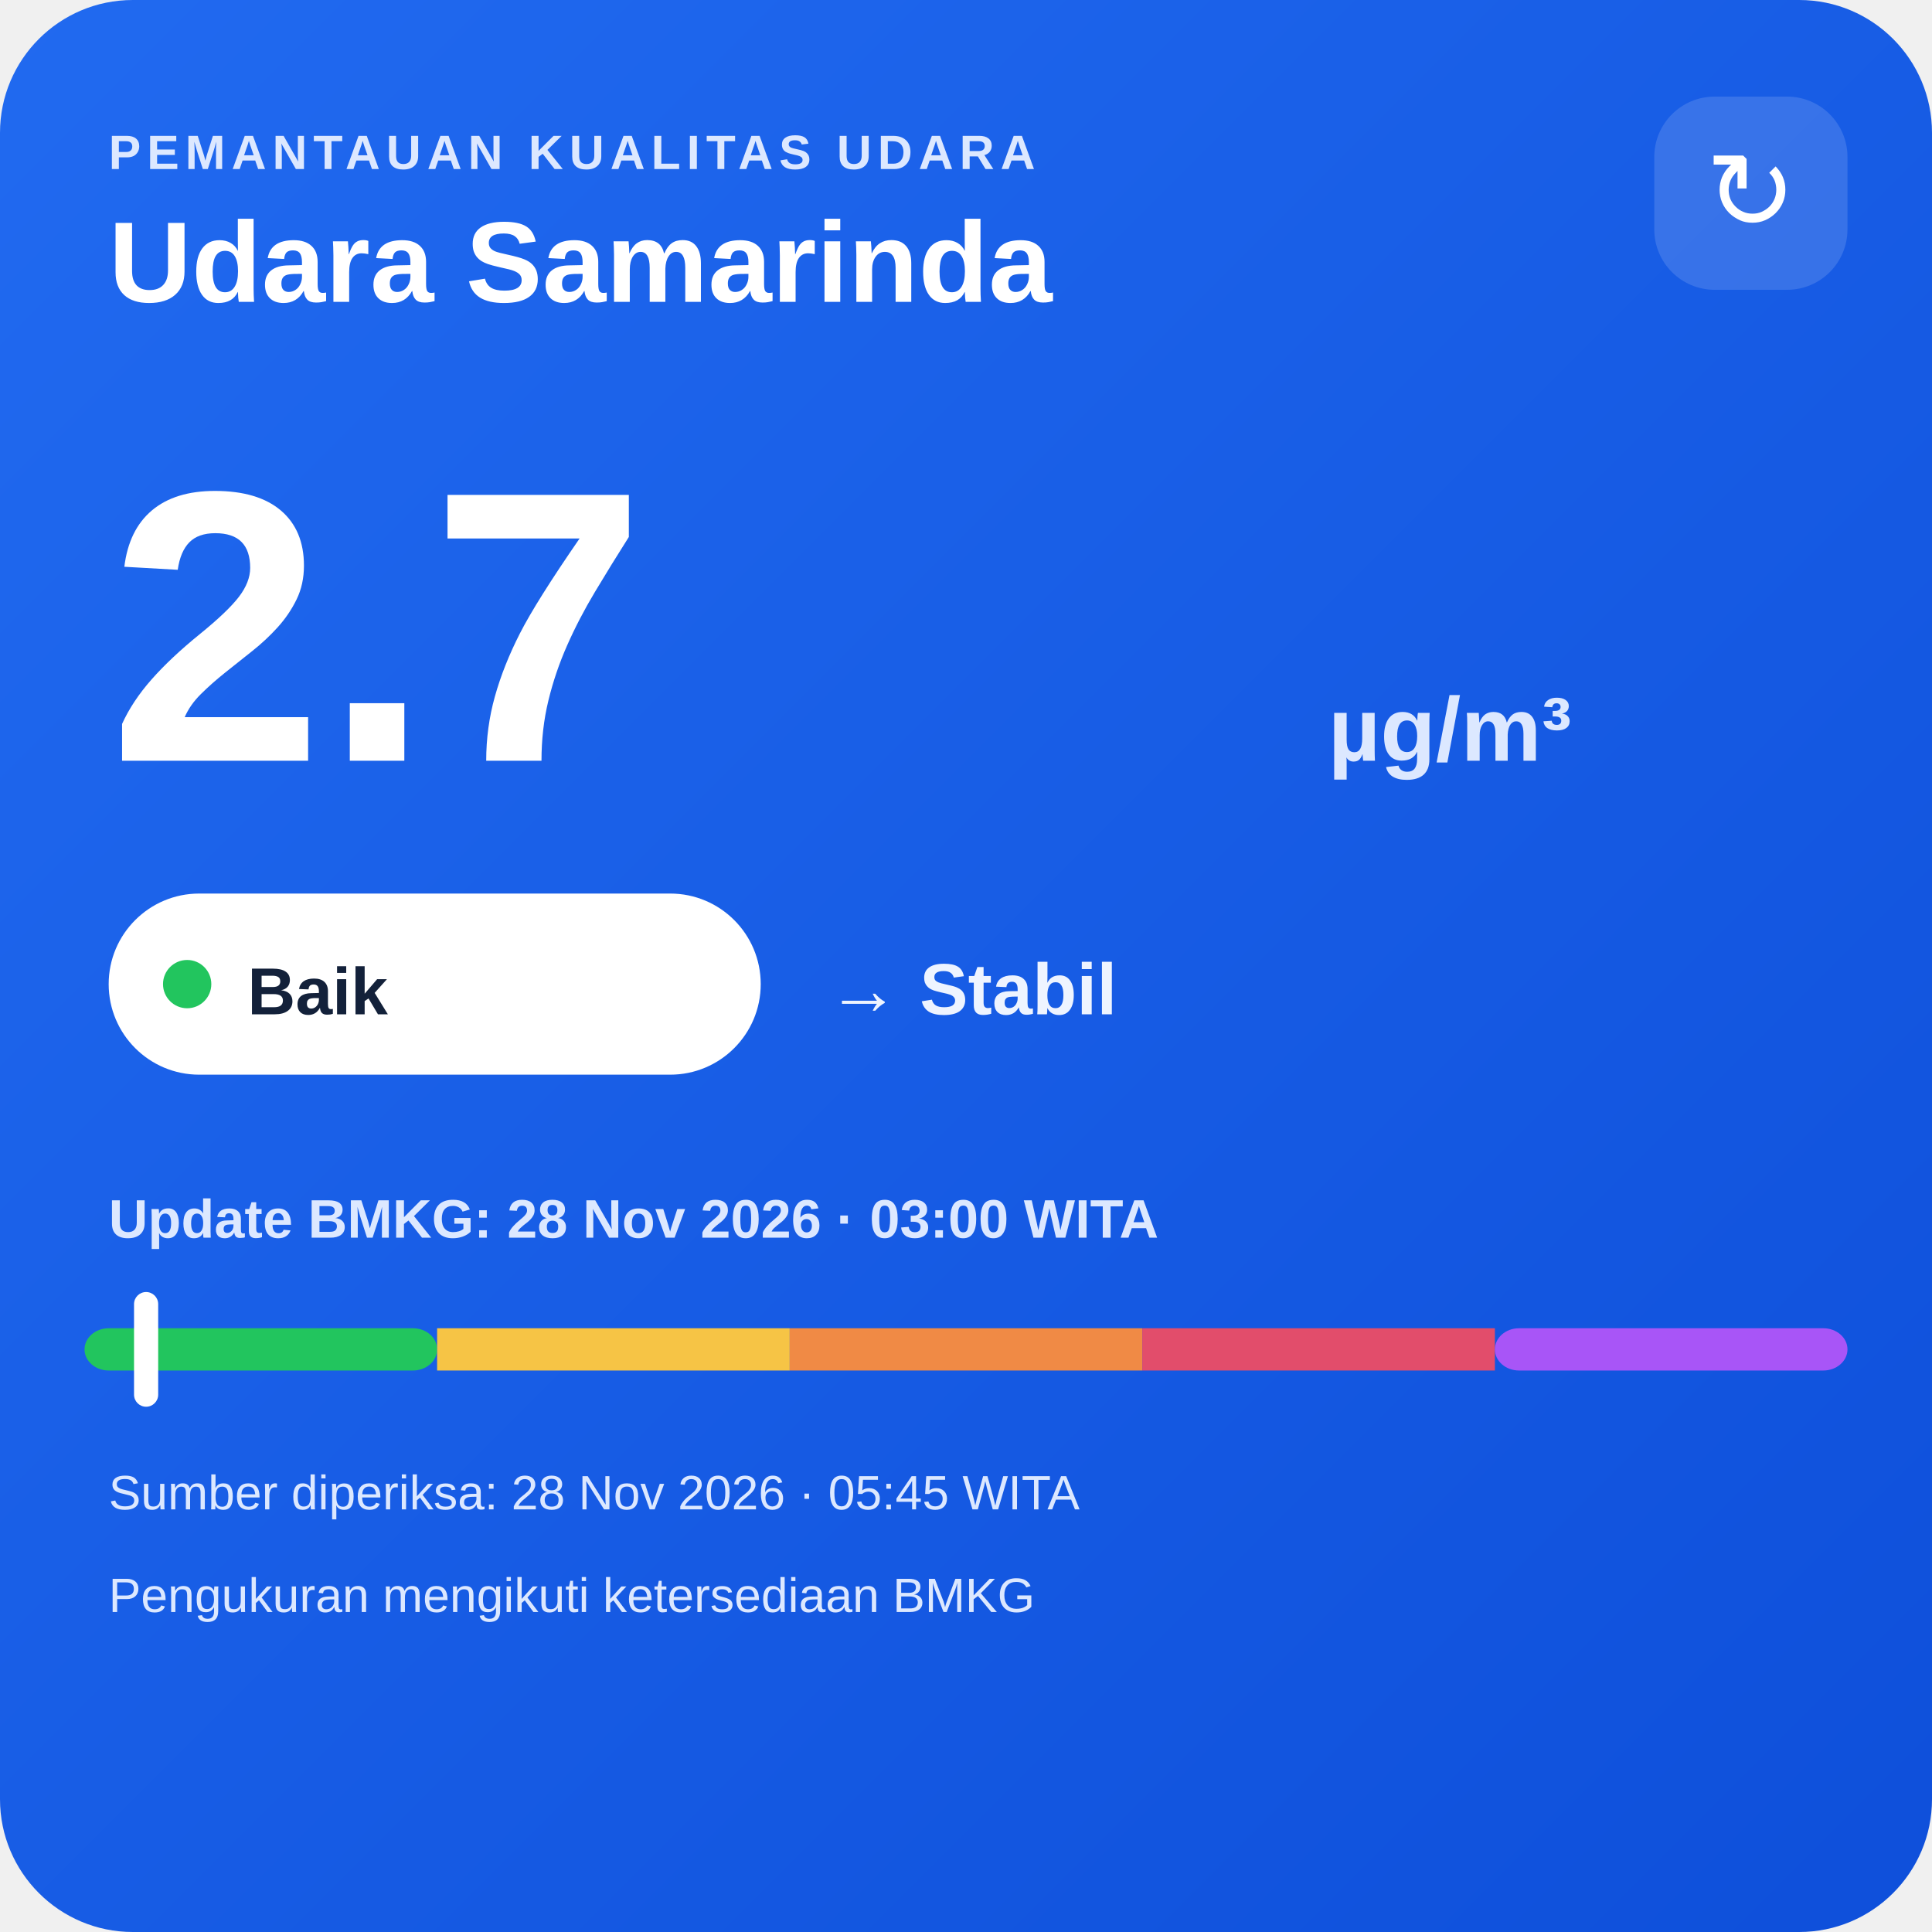
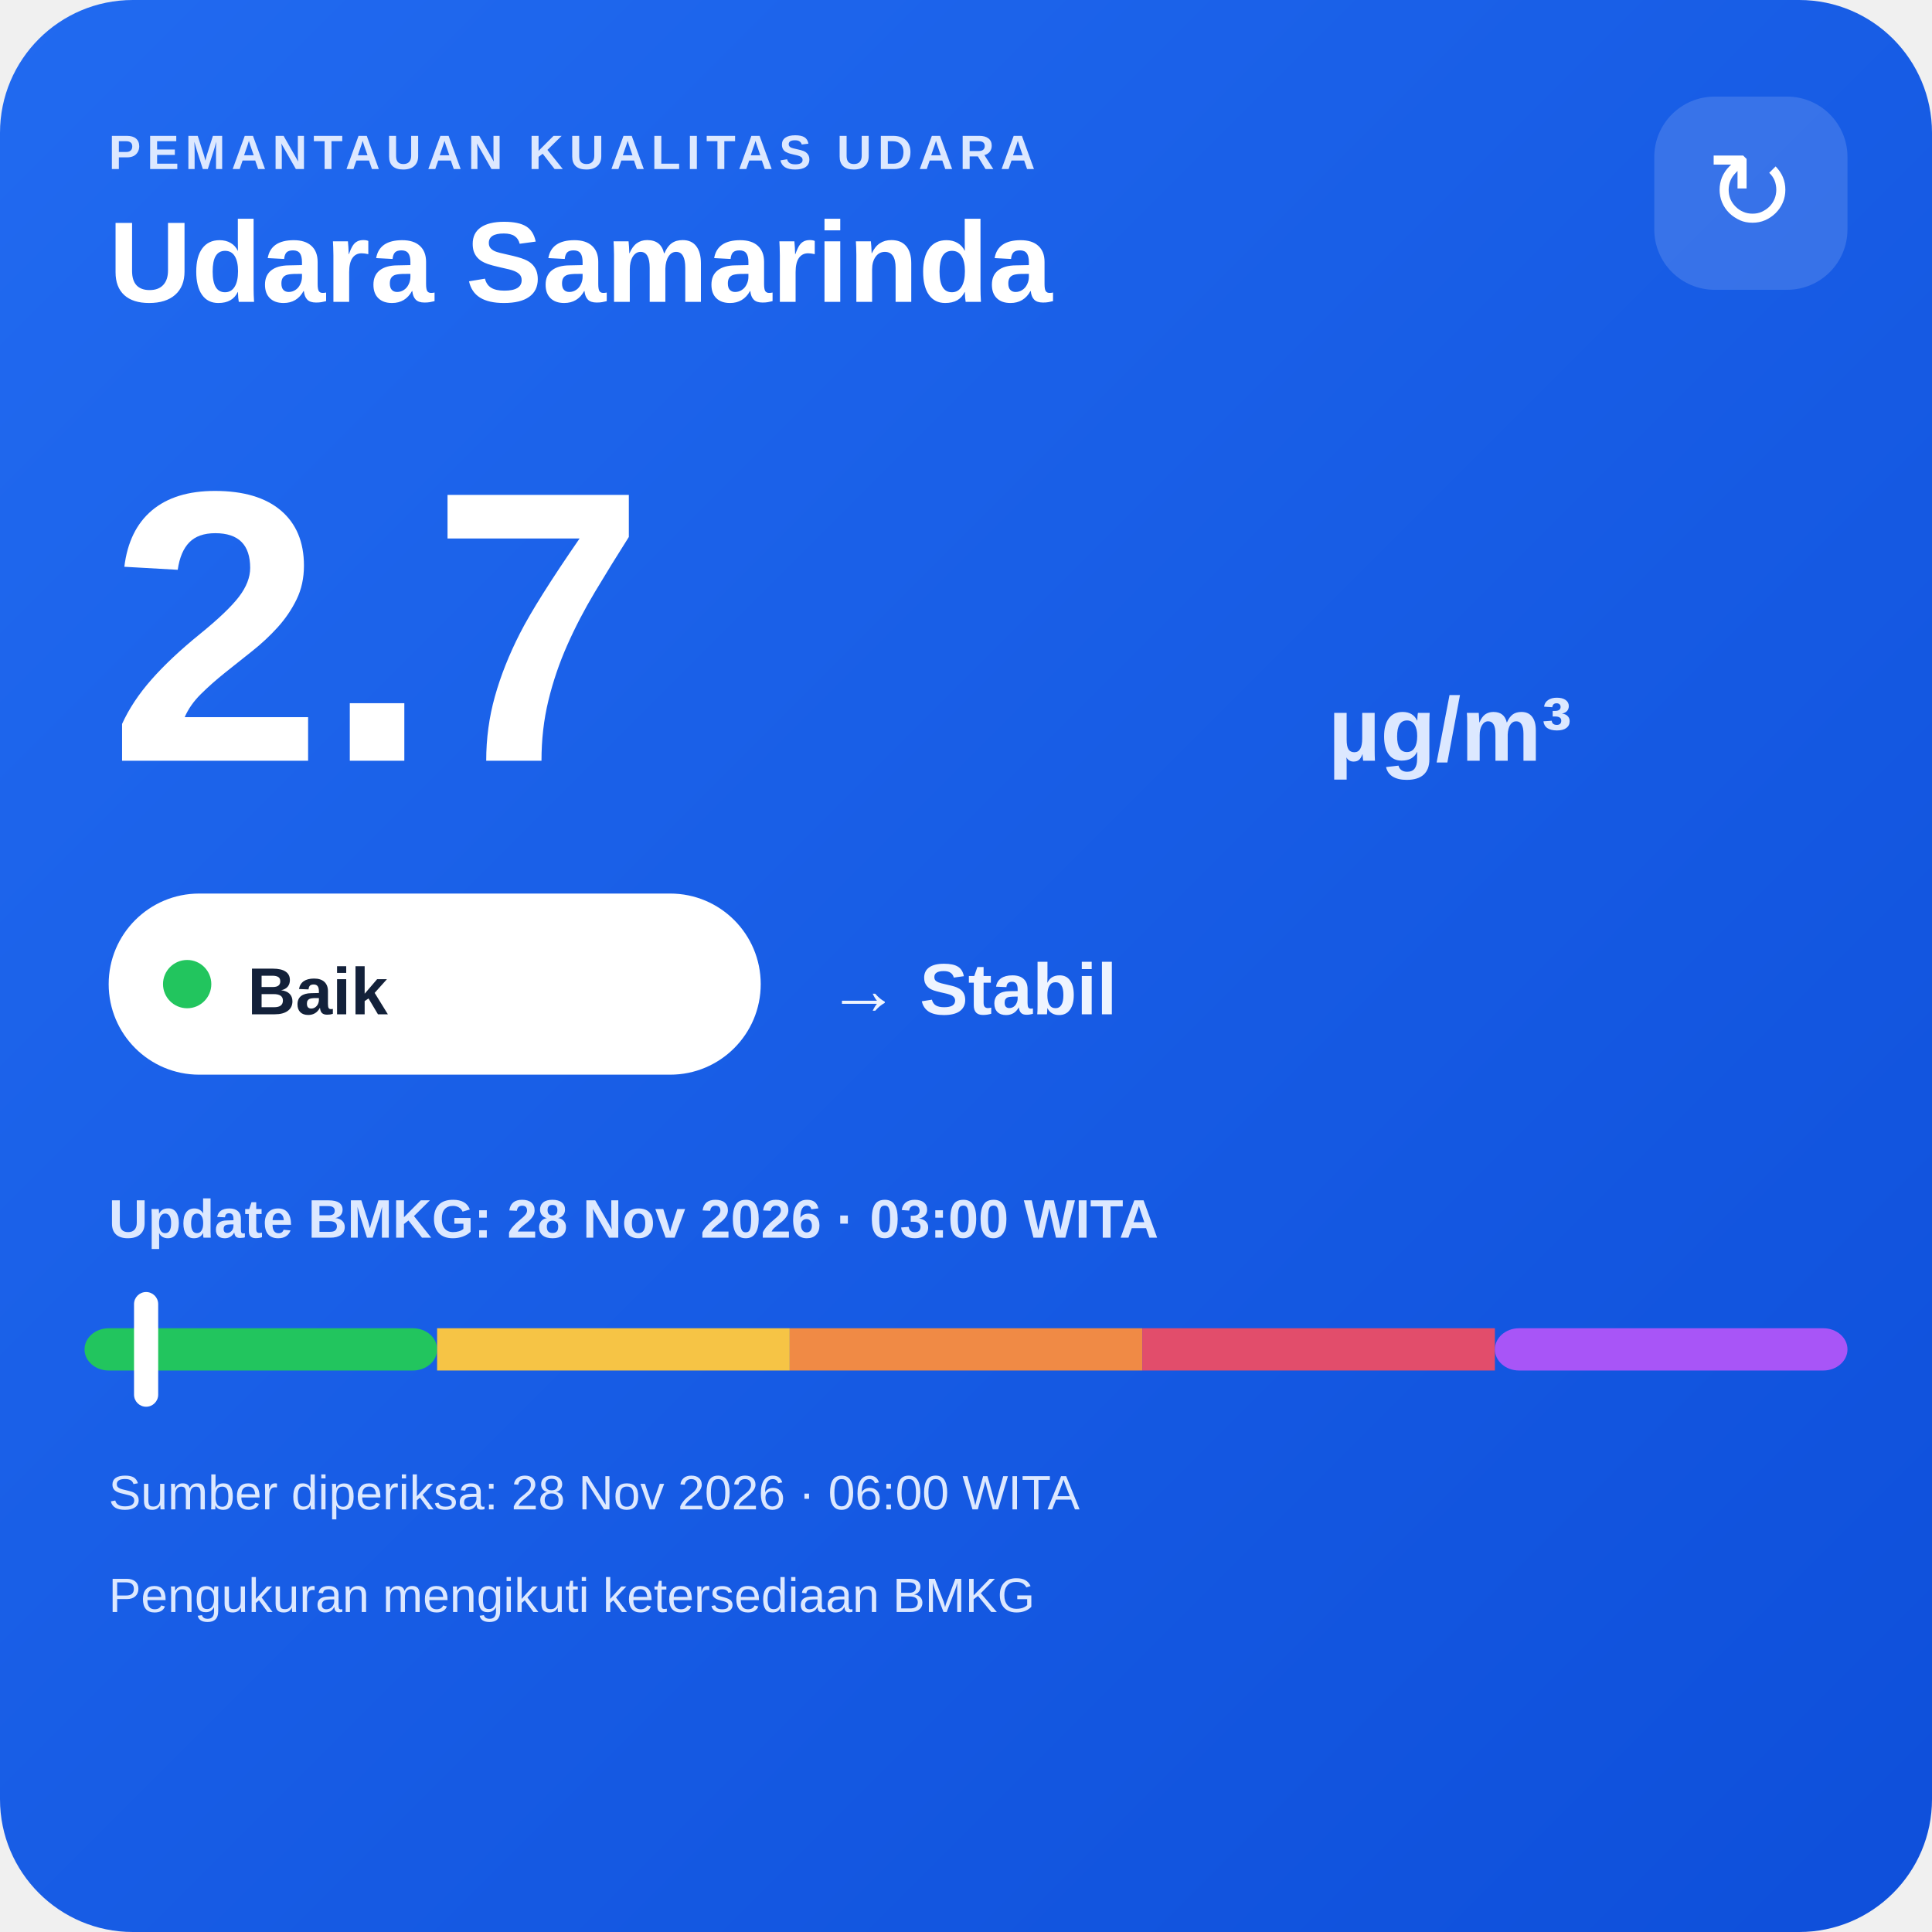
<svg xmlns="http://www.w3.org/2000/svg" width="320" height="320" viewBox="0 0 320 320">
  <defs>
    <linearGradient id="bg" x1="0" y1="0" x2="1" y2="1">
      <stop offset="0" stop-color="#216af0" />
      <stop offset="1" stop-color="#0e4fda" />
    </linearGradient>
  </defs>
  <rect width="320" height="320" rx="22" fill="url(#bg)" />
  <text x="18" y="28" fill="#dce8ff" font-family="Arial,sans-serif" font-size="8" font-weight="700" letter-spacing="1">PEMANTAUAN KUALITAS UDARA</text>
  <text x="18" y="50" fill="#ffffff" font-family="Arial,sans-serif" font-size="19" font-weight="700">Udara Samarinda</text>
  <rect x="274" y="16" width="32" height="32" rx="10" fill="#ffffff" fill-opacity=".14" />
  <text x="290" y="38" text-anchor="middle" fill="#ffffff" font-family="Arial,sans-serif" font-size="18">↻</text>
  <text x="18" y="126" fill="#ffffff" font-family="Arial,sans-serif" font-size="64" font-weight="800">2.7</text>
  <text x="220" y="126" fill="#dce8ff" font-family="Arial,sans-serif" font-size="15" font-weight="700">µg/m³</text>
  <rect x="18" y="148" width="108" height="30" rx="15" fill="#ffffff" />
  <circle cx="31" cy="163" r="4" fill="#22c55e" />
  <text x="41" y="168" fill="#13213a" font-family="Arial,sans-serif" font-size="11" font-weight="700">Baik</text>
  <text x="137" y="168" fill="#eef4ff" font-family="Arial,sans-serif" font-size="12" font-weight="700">→ Stabil</text>
  <text x="18" y="205" fill="#dce8ff" font-family="Arial,sans-serif" font-size="9" font-weight="700">Update BMKG: 28 Nov 2026 · 03:00 WITA</text>
  <rect x="14" y="220" width="58.4" height="7" rx="4" fill="#22c55e" />
  <rect x="72.4" y="220" width="58.4" height="7" fill="#f6c445" />
  <rect x="130.8" y="220" width="58.4" height="7" fill="#f08a45" />
  <rect x="189.2" y="220" width="58.4" height="7" fill="#e24d6b" />
  <rect x="247.6" y="220" width="58.4" height="7" rx="4" fill="#a855f7" />
  <rect x="22.2" y="214" width="4" height="19" rx="2" fill="#ffffff" />
-   <text x="18" y="250" fill="#dce8ff" font-family="Arial,sans-serif" font-size="8">Sumber diperiksa: 28 Nov 2026 · 05:45 WITA</text>
+   <text x="18" y="250" fill="#dce8ff" font-family="Arial,sans-serif" font-size="8">Sumber diperiksa: 28 Nov 2026 · 06:00 WITA</text>
  <text x="18" y="267" fill="#dce8ff" font-family="Arial,sans-serif" font-size="8">Pengukuran mengikuti ketersediaan BMKG</text>
</svg>
